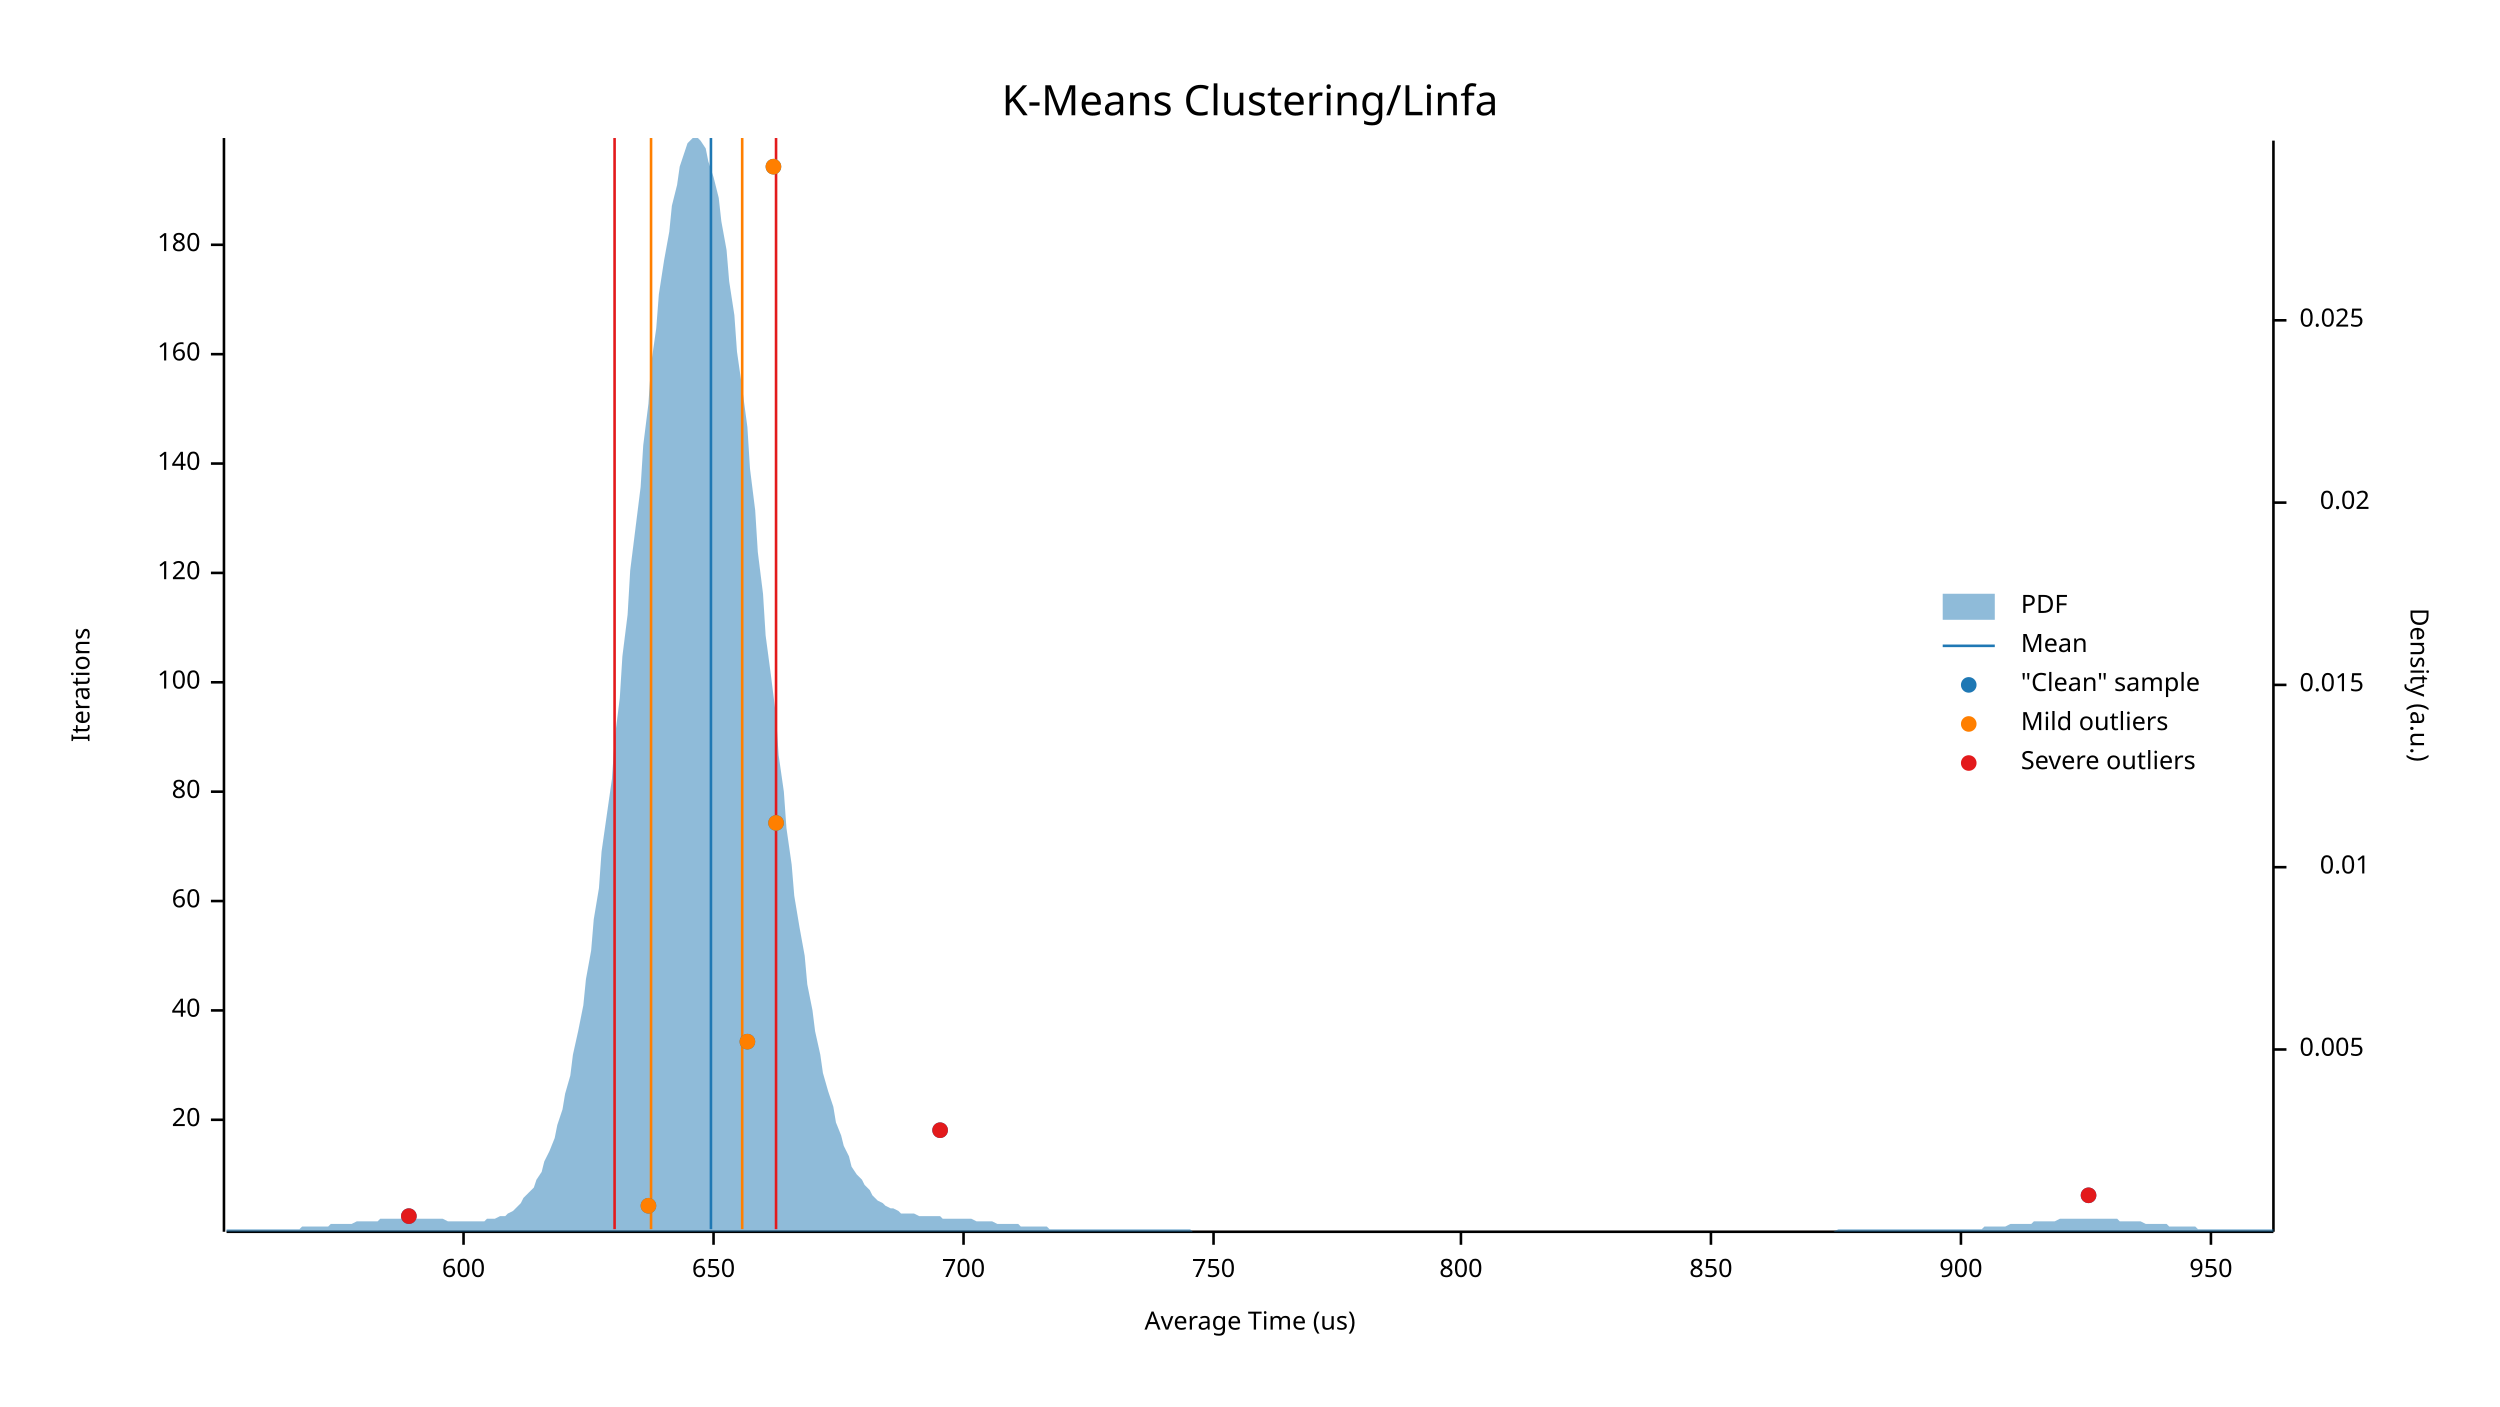
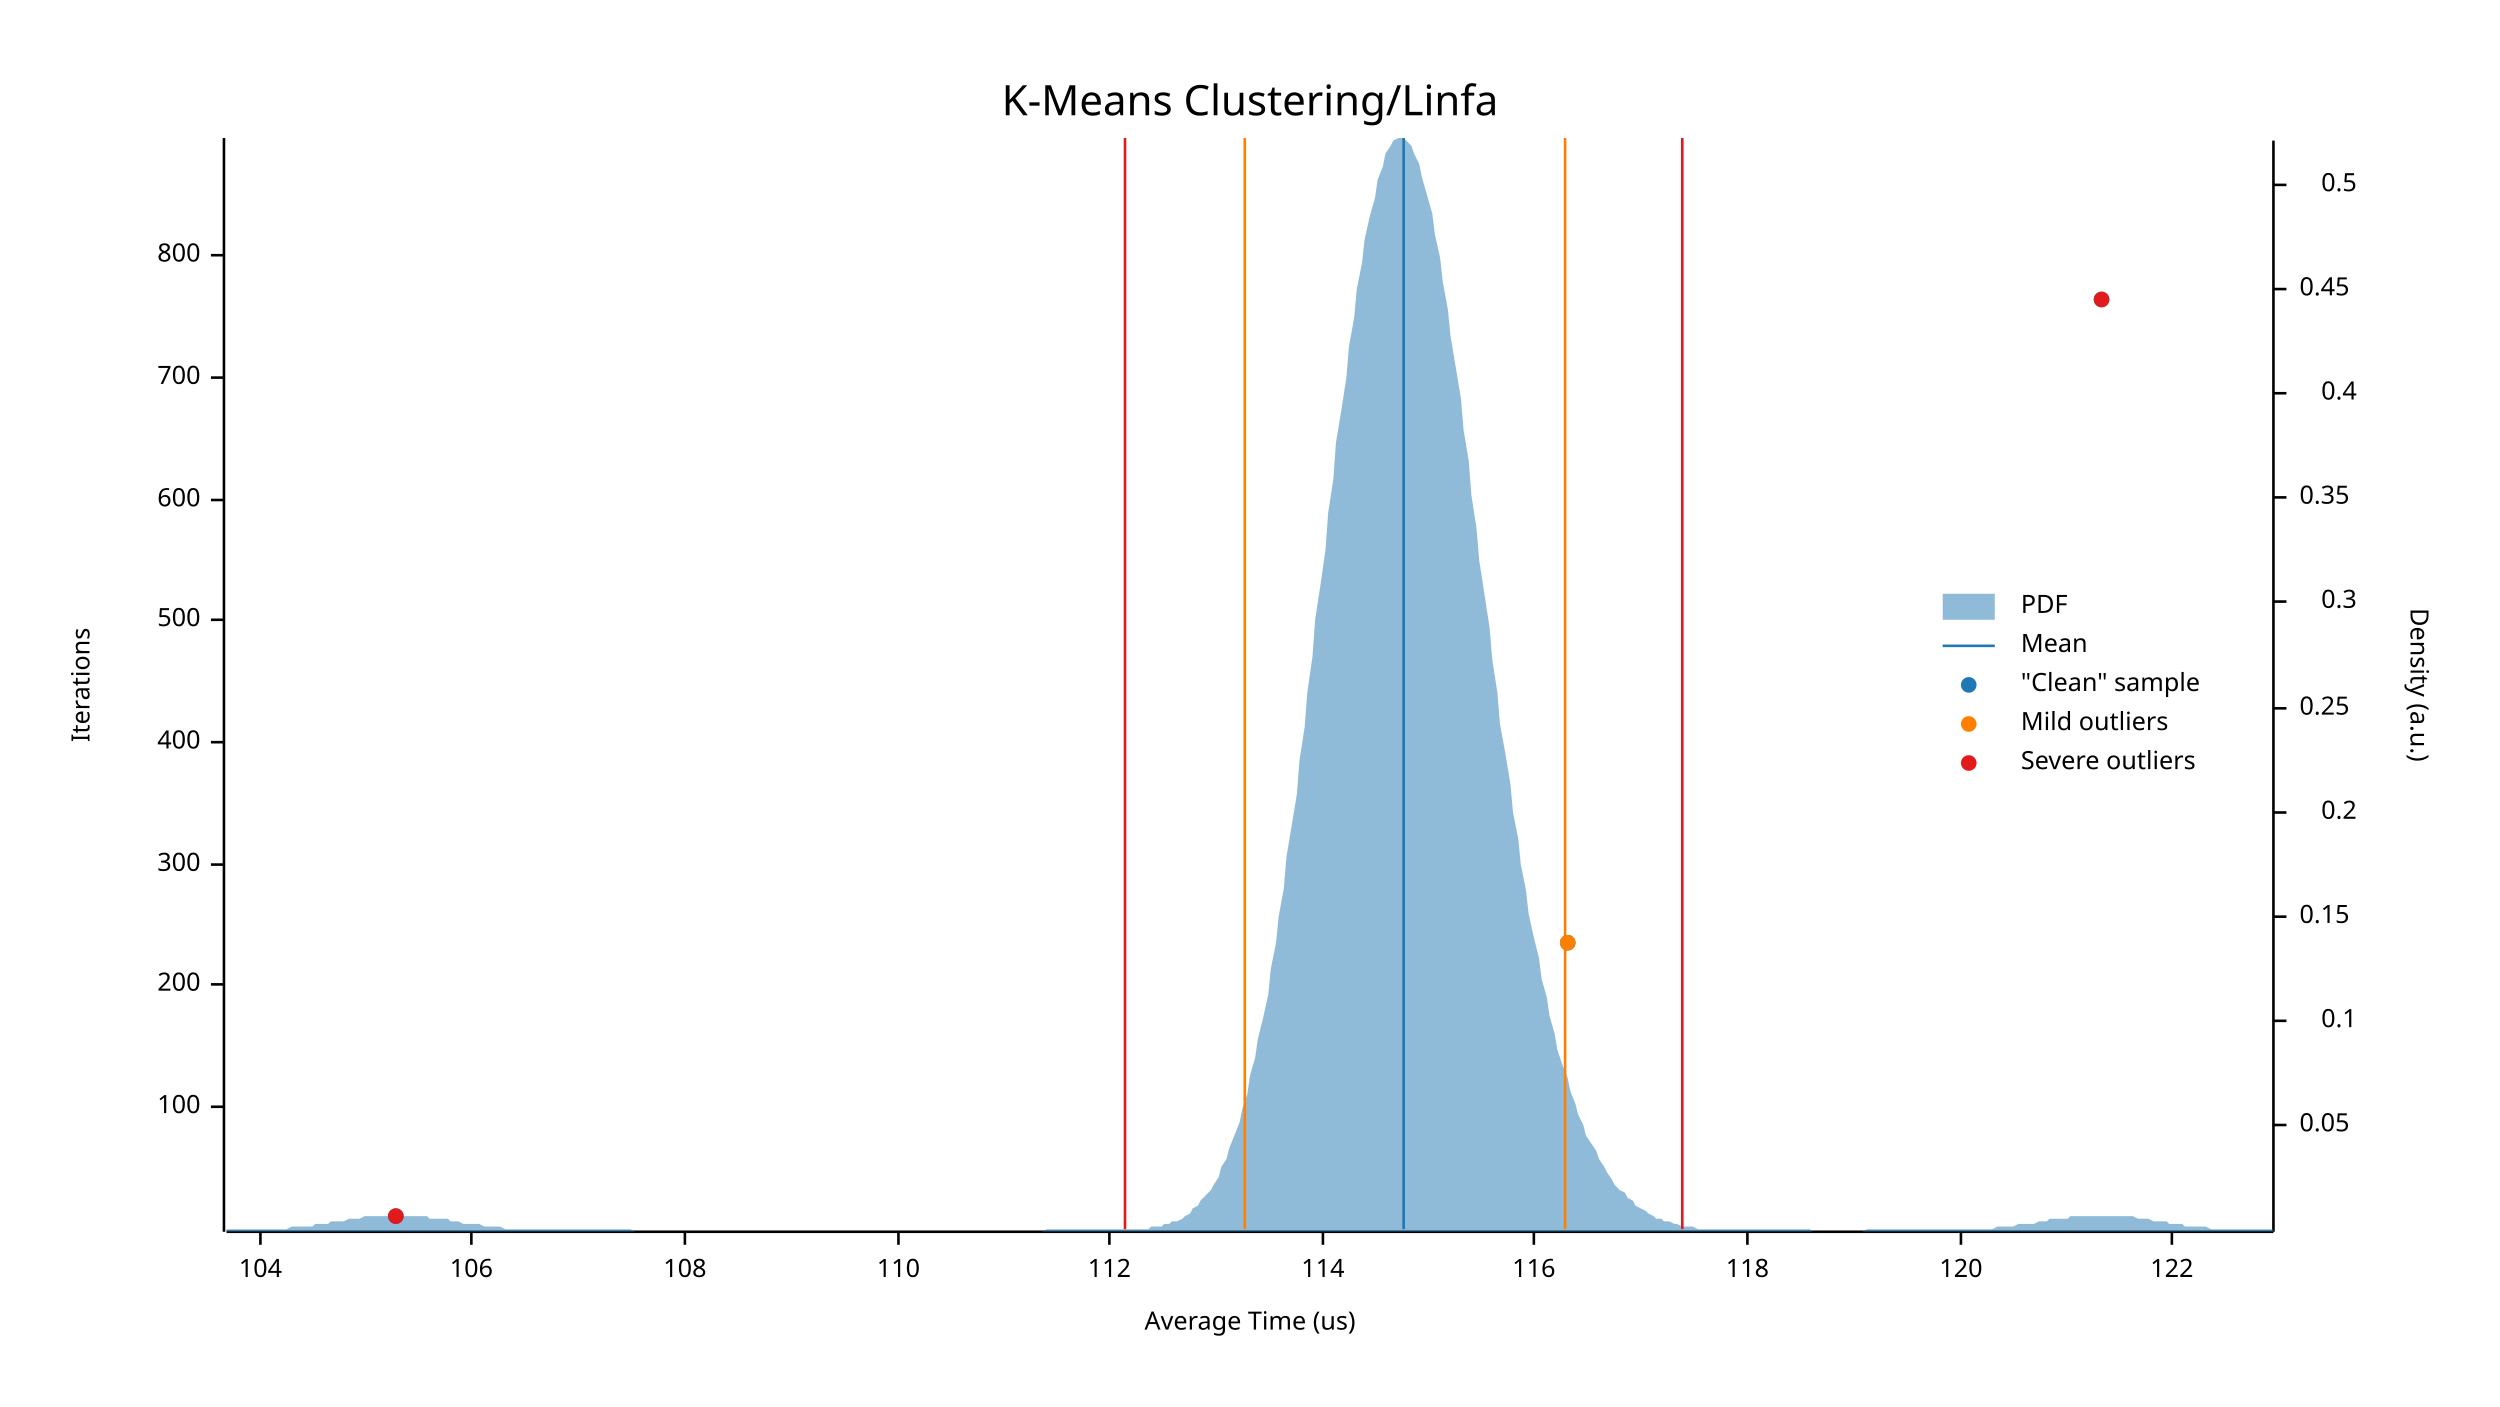
<svg xmlns="http://www.w3.org/2000/svg" width="960" height="540" viewBox="0 0 960 540">
  <text x="480" y="32" dy="0.76em" text-anchor="middle" font-family="sans-serif" font-size="16.129" opacity="1" fill="#000000">
K-Means Clustering/Linfa
</text>
  <text x="27" y="263" dy="0.76em" text-anchor="middle" font-family="sans-serif" font-size="9.677" opacity="1" fill="#000000" transform="rotate(270, 27, 263)">
Iterations
</text>
  <text x="480" y="513" dy="-0.5ex" text-anchor="middle" font-family="sans-serif" font-size="9.677" opacity="1" fill="#000000">
Average Time (us)
</text>
  <polyline fill="none" opacity="1" stroke="#000000" stroke-width="1" points="86,53 86,473 " />
-   <text x="77" y="430" dy="0.5ex" text-anchor="end" font-family="sans-serif" font-size="9.677" opacity="1" fill="#000000">
- 20
- </text>
-   <polyline fill="none" opacity="1" stroke="#000000" stroke-width="1" points="81,430 86,430 " />
-   <text x="77" y="388" dy="0.5ex" text-anchor="end" font-family="sans-serif" font-size="9.677" opacity="1" fill="#000000">
- 40
- </text>
-   <polyline fill="none" opacity="1" stroke="#000000" stroke-width="1" points="81,388 86,388 " />
-   <text x="77" y="346" dy="0.5ex" text-anchor="end" font-family="sans-serif" font-size="9.677" opacity="1" fill="#000000">
- 60
- </text>
-   <polyline fill="none" opacity="1" stroke="#000000" stroke-width="1" points="81,346 86,346 " />
-   <text x="77" y="304" dy="0.5ex" text-anchor="end" font-family="sans-serif" font-size="9.677" opacity="1" fill="#000000">
- 80
- </text>
-   <polyline fill="none" opacity="1" stroke="#000000" stroke-width="1" points="81,304 86,304 " />
-   <text x="77" y="262" dy="0.5ex" text-anchor="end" font-family="sans-serif" font-size="9.677" opacity="1" fill="#000000">
+   <text x="77" y="425" dy="0.5ex" text-anchor="end" font-family="sans-serif" font-size="9.677" opacity="1" fill="#000000">
100
</text>
-   <polyline fill="none" opacity="1" stroke="#000000" stroke-width="1" points="81,262 86,262 " />
-   <text x="77" y="220" dy="0.5ex" text-anchor="end" font-family="sans-serif" font-size="9.677" opacity="1" fill="#000000">
+   <polyline fill="none" opacity="1" stroke="#000000" stroke-width="1" points="81,425 86,425 " />
+   <text x="77" y="378" dy="0.5ex" text-anchor="end" font-family="sans-serif" font-size="9.677" opacity="1" fill="#000000">
+ 200
+ </text>
+   <polyline fill="none" opacity="1" stroke="#000000" stroke-width="1" points="81,378 86,378 " />
+   <text x="77" y="332" dy="0.5ex" text-anchor="end" font-family="sans-serif" font-size="9.677" opacity="1" fill="#000000">
+ 300
+ </text>
+   <polyline fill="none" opacity="1" stroke="#000000" stroke-width="1" points="81,332 86,332 " />
+   <text x="77" y="285" dy="0.5ex" text-anchor="end" font-family="sans-serif" font-size="9.677" opacity="1" fill="#000000">
+ 400
+ </text>
+   <polyline fill="none" opacity="1" stroke="#000000" stroke-width="1" points="81,285 86,285 " />
+   <text x="77" y="238" dy="0.5ex" text-anchor="end" font-family="sans-serif" font-size="9.677" opacity="1" fill="#000000">
+ 500
+ </text>
+   <polyline fill="none" opacity="1" stroke="#000000" stroke-width="1" points="81,238 86,238 " />
+   <text x="77" y="192" dy="0.5ex" text-anchor="end" font-family="sans-serif" font-size="9.677" opacity="1" fill="#000000">
+ 600
+ </text>
+   <polyline fill="none" opacity="1" stroke="#000000" stroke-width="1" points="81,192 86,192 " />
+   <text x="77" y="145" dy="0.5ex" text-anchor="end" font-family="sans-serif" font-size="9.677" opacity="1" fill="#000000">
+ 700
+ </text>
+   <polyline fill="none" opacity="1" stroke="#000000" stroke-width="1" points="81,145 86,145 " />
+   <text x="77" y="98" dy="0.5ex" text-anchor="end" font-family="sans-serif" font-size="9.677" opacity="1" fill="#000000">
+ 800
+ </text>
+   <polyline fill="none" opacity="1" stroke="#000000" stroke-width="1" points="81,98 86,98 " />
+   <polyline fill="none" opacity="1" stroke="#000000" stroke-width="1" points="87,473 873,473 " />
+   <text x="100" y="483" dy="0.76em" text-anchor="middle" font-family="sans-serif" font-size="9.677" opacity="1" fill="#000000">
+ 104
+ </text>
+   <polyline fill="none" opacity="1" stroke="#000000" stroke-width="1" points="100,473 100,478 " />
+   <text x="181" y="483" dy="0.76em" text-anchor="middle" font-family="sans-serif" font-size="9.677" opacity="1" fill="#000000">
+ 106
+ </text>
+   <polyline fill="none" opacity="1" stroke="#000000" stroke-width="1" points="181,473 181,478 " />
+   <text x="263" y="483" dy="0.76em" text-anchor="middle" font-family="sans-serif" font-size="9.677" opacity="1" fill="#000000">
+ 108
+ </text>
+   <polyline fill="none" opacity="1" stroke="#000000" stroke-width="1" points="263,473 263,478 " />
+   <text x="345" y="483" dy="0.76em" text-anchor="middle" font-family="sans-serif" font-size="9.677" opacity="1" fill="#000000">
+ 110
+ </text>
+   <polyline fill="none" opacity="1" stroke="#000000" stroke-width="1" points="345,473 345,478 " />
+   <text x="426" y="483" dy="0.76em" text-anchor="middle" font-family="sans-serif" font-size="9.677" opacity="1" fill="#000000">
+ 112
+ </text>
+   <polyline fill="none" opacity="1" stroke="#000000" stroke-width="1" points="426,473 426,478 " />
+   <text x="508" y="483" dy="0.76em" text-anchor="middle" font-family="sans-serif" font-size="9.677" opacity="1" fill="#000000">
+ 114
+ </text>
+   <polyline fill="none" opacity="1" stroke="#000000" stroke-width="1" points="508,473 508,478 " />
+   <text x="589" y="483" dy="0.76em" text-anchor="middle" font-family="sans-serif" font-size="9.677" opacity="1" fill="#000000">
+ 116
+ </text>
+   <polyline fill="none" opacity="1" stroke="#000000" stroke-width="1" points="589,473 589,478 " />
+   <text x="671" y="483" dy="0.76em" text-anchor="middle" font-family="sans-serif" font-size="9.677" opacity="1" fill="#000000">
+ 118
+ </text>
+   <polyline fill="none" opacity="1" stroke="#000000" stroke-width="1" points="671,473 671,478 " />
+   <text x="753" y="483" dy="0.76em" text-anchor="middle" font-family="sans-serif" font-size="9.677" opacity="1" fill="#000000">
120
</text>
-   <polyline fill="none" opacity="1" stroke="#000000" stroke-width="1" points="81,220 86,220 " />
-   <text x="77" y="178" dy="0.5ex" text-anchor="end" font-family="sans-serif" font-size="9.677" opacity="1" fill="#000000">
- 140
+   <polyline fill="none" opacity="1" stroke="#000000" stroke-width="1" points="753,473 753,478 " />
+   <text x="834" y="483" dy="0.76em" text-anchor="middle" font-family="sans-serif" font-size="9.677" opacity="1" fill="#000000">
+ 122
</text>
-   <polyline fill="none" opacity="1" stroke="#000000" stroke-width="1" points="81,178 86,178 " />
-   <text x="77" y="136" dy="0.5ex" text-anchor="end" font-family="sans-serif" font-size="9.677" opacity="1" fill="#000000">
- 160
- </text>
-   <polyline fill="none" opacity="1" stroke="#000000" stroke-width="1" points="81,136 86,136 " />
-   <text x="77" y="94" dy="0.5ex" text-anchor="end" font-family="sans-serif" font-size="9.677" opacity="1" fill="#000000">
- 180
- </text>
-   <polyline fill="none" opacity="1" stroke="#000000" stroke-width="1" points="81,94 86,94 " />
-   <polyline fill="none" opacity="1" stroke="#000000" stroke-width="1" points="87,473 873,473 " />
-   <text x="178" y="483" dy="0.76em" text-anchor="middle" font-family="sans-serif" font-size="9.677" opacity="1" fill="#000000">
- 600
- </text>
-   <polyline fill="none" opacity="1" stroke="#000000" stroke-width="1" points="178,473 178,478 " />
-   <text x="274" y="483" dy="0.76em" text-anchor="middle" font-family="sans-serif" font-size="9.677" opacity="1" fill="#000000">
- 650
- </text>
-   <polyline fill="none" opacity="1" stroke="#000000" stroke-width="1" points="274,473 274,478 " />
-   <text x="370" y="483" dy="0.76em" text-anchor="middle" font-family="sans-serif" font-size="9.677" opacity="1" fill="#000000">
- 700
- </text>
-   <polyline fill="none" opacity="1" stroke="#000000" stroke-width="1" points="370,473 370,478 " />
-   <text x="466" y="483" dy="0.76em" text-anchor="middle" font-family="sans-serif" font-size="9.677" opacity="1" fill="#000000">
- 750
- </text>
-   <polyline fill="none" opacity="1" stroke="#000000" stroke-width="1" points="466,473 466,478 " />
-   <text x="561" y="483" dy="0.76em" text-anchor="middle" font-family="sans-serif" font-size="9.677" opacity="1" fill="#000000">
- 800
- </text>
-   <polyline fill="none" opacity="1" stroke="#000000" stroke-width="1" points="561,473 561,478 " />
-   <text x="657" y="483" dy="0.76em" text-anchor="middle" font-family="sans-serif" font-size="9.677" opacity="1" fill="#000000">
- 850
- </text>
-   <polyline fill="none" opacity="1" stroke="#000000" stroke-width="1" points="657,473 657,478 " />
-   <text x="753" y="483" dy="0.76em" text-anchor="middle" font-family="sans-serif" font-size="9.677" opacity="1" fill="#000000">
- 900
- </text>
-   <polyline fill="none" opacity="1" stroke="#000000" stroke-width="1" points="753,473 753,478 " />
-   <text x="849" y="483" dy="0.76em" text-anchor="middle" font-family="sans-serif" font-size="9.677" opacity="1" fill="#000000">
- 950
- </text>
-   <polyline fill="none" opacity="1" stroke="#000000" stroke-width="1" points="849,473 849,478 " />
+   <polyline fill="none" opacity="1" stroke="#000000" stroke-width="1" points="834,473 834,478 " />
  <text x="933" y="263" dy="0.76em" text-anchor="middle" font-family="sans-serif" font-size="9.677" opacity="1" fill="#000000" transform="rotate(90, 933, 263)">
Density (a.u.)
</text>
  <polyline fill="none" opacity="1" stroke="#000000" stroke-width="1" points="873,54 873,473 " />
-   <text x="883" y="403" dy="0.5ex" text-anchor="start" font-family="sans-serif" font-size="9.677" opacity="1" fill="#000000">
- 0.005
+   <text x="883" y="432" dy="0.5ex" text-anchor="start" font-family="sans-serif" font-size="9.677" opacity="1" fill="#000000">
+ 0.05
</text>
-   <polyline fill="none" opacity="1" stroke="#000000" stroke-width="1" points="873,403 878,403 " />
-   <text x="910" y="333" dy="0.5ex" text-anchor="end" font-family="sans-serif" font-size="9.677" opacity="1" fill="#000000">
- 0.01
+   <polyline fill="none" opacity="1" stroke="#000000" stroke-width="1" points="873,432 878,432 " />
+   <text x="905" y="392" dy="0.5ex" text-anchor="end" font-family="sans-serif" font-size="9.677" opacity="1" fill="#000000">
+ 0.1
</text>
-   <polyline fill="none" opacity="1" stroke="#000000" stroke-width="1" points="873,333 878,333 " />
-   <text x="883" y="263" dy="0.5ex" text-anchor="start" font-family="sans-serif" font-size="9.677" opacity="1" fill="#000000">
- 0.015
+   <polyline fill="none" opacity="1" stroke="#000000" stroke-width="1" points="873,392 878,392 " />
+   <text x="883" y="352" dy="0.5ex" text-anchor="start" font-family="sans-serif" font-size="9.677" opacity="1" fill="#000000">
+ 0.15
</text>
-   <polyline fill="none" opacity="1" stroke="#000000" stroke-width="1" points="873,263 878,263 " />
-   <text x="910" y="193" dy="0.5ex" text-anchor="end" font-family="sans-serif" font-size="9.677" opacity="1" fill="#000000">
- 0.02
+   <polyline fill="none" opacity="1" stroke="#000000" stroke-width="1" points="873,352 878,352 " />
+   <text x="905" y="312" dy="0.5ex" text-anchor="end" font-family="sans-serif" font-size="9.677" opacity="1" fill="#000000">
+ 0.2
</text>
-   <polyline fill="none" opacity="1" stroke="#000000" stroke-width="1" points="873,193 878,193 " />
-   <text x="883" y="123" dy="0.5ex" text-anchor="start" font-family="sans-serif" font-size="9.677" opacity="1" fill="#000000">
- 0.025
+   <polyline fill="none" opacity="1" stroke="#000000" stroke-width="1" points="873,312 878,312 " />
+   <text x="883" y="272" dy="0.5ex" text-anchor="start" font-family="sans-serif" font-size="9.677" opacity="1" fill="#000000">
+ 0.25
</text>
-   <polyline fill="none" opacity="1" stroke="#000000" stroke-width="1" points="873,123 878,123 " />
-   <polygon opacity="0.5" fill="#1F78B4" points="87,472 88,472 90,472 91,472 93,472 94,472 96,472 98,472 99,472 101,472 102,472 104,472 105,472 107,472 109,472 110,472 112,472 113,472 115,472 116,471 118,471 120,471 121,471 123,471 124,471 126,471 127,470 129,470 131,470 132,470 134,470 135,470 137,469 138,469 140,469 142,469 143,469 145,469 146,468 148,468 150,468 151,468 153,468 154,468 156,468 157,468 159,468 161,468 162,468 164,468 165,468 167,468 168,468 170,468 172,469 173,469 175,469 176,469 178,469 179,469 181,469 183,469 184,469 186,469 187,468 189,468 190,468 192,467 194,467 195,466 197,465 198,464 200,462 201,460 203,458 205,456 206,453 208,450 209,446 211,442 213,437 214,432 216,426 217,420 219,413 220,405 222,396 224,386 225,376 227,365 228,353 230,341 231,327 233,313 235,299 236,284 238,268 239,252 241,236 242,219 244,203 246,187 247,171 249,155 250,140 252,126 253,113 255,100 257,89 258,79 260,71 261,64 263,58 264,55 266,53 268,53 269,54 271,57 272,62 274,68 276,76 277,85 279,96 280,108 282,121 283,135 285,149 287,164 288,180 290,196 291,212 293,228 294,244 296,259 298,275 299,290 301,304 302,318 304,332 305,344 307,356 309,367 310,378 312,388 313,396 315,405 316,412 318,419 320,425 321,431 323,436 324,440 326,444 327,448 329,451 331,453 332,455 334,457 335,459 337,461 339,462 340,463 342,464 343,464 345,465 346,466 348,466 350,466 351,466 353,467 354,467 356,467 357,467 359,467 361,467 362,468 364,468 365,468 367,468 368,468 370,468 372,468 373,468 375,469 376,469 378,469 379,469 381,469 383,470 384,470 386,470 387,470 389,470 391,470 392,471 394,471 395,471 397,471 398,471 400,471 402,471 403,472 405,472 406,472 408,472 409,472 411,472 413,472 414,472 416,472 417,472 419,472 420,472 422,472 424,472 425,472 427,472 428,472 430,472 431,472 433,472 435,472 436,472 438,472 439,472 441,472 442,472 444,472 446,472 447,472 449,472 450,472 452,472 454,472 455,472 457,472 458,473 460,473 461,473 463,473 465,473 466,473 468,473 469,473 471,473 472,473 474,473 476,473 477,473 479,473 480,473 482,473 483,473 485,473 487,473 488,473 490,473 491,473 493,473 494,473 496,473 498,473 499,473 501,473 502,473 504,473 505,473 507,473 509,473 510,473 512,473 513,473 515,473 517,473 518,473 520,473 521,473 523,473 524,473 526,473 528,473 529,473 531,473 532,473 534,473 535,473 537,473 539,473 540,473 542,473 543,473 545,473 546,473 548,473 550,473 551,473 553,473 554,473 556,473 557,473 559,473 561,473 562,473 564,473 565,473 567,473 568,473 570,473 572,473 573,473 575,473 576,473 578,473 580,473 581,473 583,473 584,473 586,473 587,473 589,473 591,473 592,473 594,473 595,473 597,473 598,473 600,473 602,473 603,473 605,473 606,473 608,473 609,473 611,473 613,473 614,473 616,473 617,473 619,473 620,473 622,473 624,473 625,473 627,473 628,473 630,473 632,473 633,473 635,473 636,473 638,473 639,473 641,473 643,473 644,473 646,473 647,473 649,473 650,473 652,473 654,473 655,473 657,473 658,473 660,473 661,473 663,473 665,473 666,473 668,473 669,473 671,473 672,473 674,473 676,473 677,473 679,473 680,473 682,473 683,473 685,473 687,473 688,473 690,473 691,473 693,473 695,473 696,473 698,473 699,473 701,473 702,473 704,473 706,472 707,472 709,472 710,472 712,472 713,472 715,472 717,472 718,472 720,472 721,472 723,472 724,472 726,472 728,472 729,472 731,472 732,472 734,472 735,472 737,472 739,472 740,472 742,472 743,472 745,472 746,472 748,472 750,472 751,472 753,472 754,472 756,472 758,472 759,472 761,472 762,471 764,471 765,471 767,471 769,471 770,471 772,470 773,470 775,470 776,470 778,470 780,470 781,469 783,469 784,469 786,469 787,469 789,469 791,468 792,468 794,468 795,468 797,468 798,468 800,468 802,468 803,468 805,468 806,468 808,468 809,468 811,468 813,468 814,469 816,469 817,469 819,469 821,469 822,469 824,470 825,470 827,470 828,470 830,470 832,470 833,471 835,471 836,471 838,471 839,471 841,471 843,471 844,472 846,472 847,472 849,472 850,472 852,472 854,472 855,472 857,472 858,472 860,472 861,472 863,472 865,472 866,472 868,472 869,472 871,472 873,472 873,473 87,473 " />
-   <polyline fill="none" opacity="1" stroke="#1F78B4" stroke-width="1" points="273,472 273,53 " />
-   <polyline fill="none" opacity="1" stroke="#FF7F00" stroke-width="1" points="250,472 250,53 " />
-   <polyline fill="none" opacity="1" stroke="#FF7F00" stroke-width="1" points="285,472 285,53 " />
-   <polyline fill="none" opacity="1" stroke="#E31A1C" stroke-width="1" points="236,472 236,53 " />
-   <polyline fill="none" opacity="1" stroke="#E31A1C" stroke-width="1" points="298,472 298,53 " />
-   <circle cx="157" cy="467" r="3" opacity="1" fill="#1F78B4" stroke="none" stroke-width="1" />
-   <circle cx="249" cy="463" r="3" opacity="1" fill="#1F78B4" stroke="none" stroke-width="1" />
-   <circle cx="802" cy="459" r="3" opacity="1" fill="#1F78B4" stroke="none" stroke-width="1" />
-   <circle cx="361" cy="434" r="3" opacity="1" fill="#1F78B4" stroke="none" stroke-width="1" />
-   <circle cx="287" cy="400" r="3" opacity="1" fill="#1F78B4" stroke="none" stroke-width="1" />
-   <circle cx="298" cy="316" r="3" opacity="1" fill="#1F78B4" stroke="none" stroke-width="1" />
-   <circle cx="297" cy="64" r="3" opacity="1" fill="#1F78B4" stroke="none" stroke-width="1" />
-   <circle cx="249" cy="463" r="3" opacity="1" fill="#FF7F00" stroke="none" stroke-width="1" />
-   <circle cx="287" cy="400" r="3" opacity="1" fill="#FF7F00" stroke="none" stroke-width="1" />
-   <circle cx="298" cy="316" r="3" opacity="1" fill="#FF7F00" stroke="none" stroke-width="1" />
-   <circle cx="297" cy="64" r="3" opacity="1" fill="#FF7F00" stroke="none" stroke-width="1" />
-   <circle cx="157" cy="467" r="3" opacity="1" fill="#E31A1C" stroke="none" stroke-width="1" />
-   <circle cx="802" cy="459" r="3" opacity="1" fill="#E31A1C" stroke="none" stroke-width="1" />
-   <circle cx="361" cy="434" r="3" opacity="1" fill="#E31A1C" stroke="none" stroke-width="1" />
+   <polyline fill="none" opacity="1" stroke="#000000" stroke-width="1" points="873,272 878,272 " />
+   <text x="905" y="231" dy="0.5ex" text-anchor="end" font-family="sans-serif" font-size="9.677" opacity="1" fill="#000000">
+ 0.3
+ </text>
+   <polyline fill="none" opacity="1" stroke="#000000" stroke-width="1" points="873,231 878,231 " />
+   <text x="883" y="191" dy="0.5ex" text-anchor="start" font-family="sans-serif" font-size="9.677" opacity="1" fill="#000000">
+ 0.35
+ </text>
+   <polyline fill="none" opacity="1" stroke="#000000" stroke-width="1" points="873,191 878,191 " />
+   <text x="905" y="151" dy="0.5ex" text-anchor="end" font-family="sans-serif" font-size="9.677" opacity="1" fill="#000000">
+ 0.4
+ </text>
+   <polyline fill="none" opacity="1" stroke="#000000" stroke-width="1" points="873,151 878,151 " />
+   <text x="883" y="111" dy="0.5ex" text-anchor="start" font-family="sans-serif" font-size="9.677" opacity="1" fill="#000000">
+ 0.45
+ </text>
+   <polyline fill="none" opacity="1" stroke="#000000" stroke-width="1" points="873,111 878,111 " />
+   <text x="905" y="71" dy="0.5ex" text-anchor="end" font-family="sans-serif" font-size="9.677" opacity="1" fill="#000000">
+ 0.5
+ </text>
+   <polyline fill="none" opacity="1" stroke="#000000" stroke-width="1" points="873,71 878,71 " />
+   <polygon opacity="0.5" fill="#1F78B4" points="87,472 88,472 90,472 91,472 93,472 94,472 96,472 98,472 99,472 101,472 102,472 104,472 105,472 107,472 109,472 110,472 112,471 113,471 115,471 116,471 118,471 120,471 121,470 123,470 124,470 126,470 127,469 129,469 131,469 132,469 134,468 135,468 137,468 138,468 140,467 142,467 143,467 145,467 146,467 148,467 150,467 151,467 153,467 154,467 156,467 157,467 159,467 161,467 162,467 164,467 165,468 167,468 168,468 170,468 172,468 173,469 175,469 176,469 178,470 179,470 181,470 183,470 184,470 186,471 187,471 189,471 190,471 192,471 194,472 195,472 197,472 198,472 200,472 201,472 203,472 205,472 206,472 208,472 209,472 211,472 213,472 214,472 216,472 217,472 219,472 220,472 222,472 224,472 225,472 227,472 228,472 230,472 231,472 233,472 235,472 236,472 238,472 239,472 241,472 242,472 244,473 246,473 247,473 249,473 250,473 252,473 253,473 255,473 257,473 258,473 260,473 261,473 263,473 264,473 266,473 268,473 269,473 271,473 272,473 274,473 276,473 277,473 279,473 280,473 282,473 283,473 285,473 287,473 288,473 290,473 291,473 293,473 294,473 296,473 298,473 299,473 301,473 302,473 304,473 305,473 307,473 309,473 310,473 312,473 313,473 315,473 316,473 318,473 320,473 321,473 323,473 324,473 326,473 327,473 329,473 331,473 332,473 334,473 335,473 337,473 339,473 340,473 342,473 343,473 345,473 346,473 348,473 350,473 351,473 353,473 354,473 356,473 357,473 359,473 361,473 362,473 364,473 365,473 367,473 368,473 370,473 372,473 373,473 375,473 376,473 378,473 379,473 381,473 383,473 384,473 386,473 387,473 389,473 391,473 392,473 394,473 395,473 397,473 398,473 400,473 402,472 403,472 405,472 406,472 408,472 409,472 411,472 413,472 414,472 416,472 417,472 419,472 420,472 422,472 424,472 425,472 427,472 428,472 430,472 431,472 433,472 435,472 436,472 438,472 439,472 441,472 442,471 444,471 446,471 447,470 449,470 450,469 452,469 454,468 455,467 457,466 458,464 460,463 461,461 463,459 465,457 466,455 468,452 469,448 471,445 472,441 474,436 476,431 477,426 479,420 480,413 482,406 483,399 485,391 487,382 488,372 490,362 491,352 493,341 494,329 496,317 498,305 499,292 501,279 502,266 504,252 505,238 507,225 509,211 510,197 512,184 513,170 515,158 517,145 518,133 520,122 521,111 523,101 524,92 526,83 528,76 529,69 531,64 532,59 534,56 535,54 537,53 539,53 540,54 542,56 543,59 545,63 546,68 548,75 550,82 551,90 553,99 554,108 556,119 557,129 559,141 561,153 562,165 564,177 565,190 567,203 568,215 570,228 572,241 573,253 575,266 576,278 578,289 580,301 581,312 583,322 584,332 586,342 587,351 589,360 591,368 592,376 594,383 595,390 597,397 598,403 600,409 602,414 603,419 605,424 606,428 608,432 609,436 611,439 613,442 614,445 616,448 617,450 619,453 620,455 622,457 624,458 625,460 627,461 628,463 630,464 632,465 633,466 635,467 636,468 638,468 639,469 641,469 643,470 644,470 646,471 647,471 649,471 650,471 652,472 654,472 655,472 657,472 658,472 660,472 661,472 663,472 665,472 666,472 668,472 669,472 671,472 672,472 674,472 676,472 677,472 679,472 680,472 682,472 683,472 685,472 687,472 688,472 690,472 691,472 693,472 695,472 696,473 698,473 699,473 701,473 702,473 704,473 706,473 707,473 709,473 710,473 712,473 713,473 715,473 717,472 718,472 720,472 721,472 723,472 724,472 726,472 728,472 729,472 731,472 732,472 734,472 735,472 737,472 739,472 740,472 742,472 743,472 745,472 746,472 748,472 750,472 751,472 753,472 754,472 756,472 758,472 759,472 761,472 762,472 764,472 765,472 767,471 769,471 770,471 772,471 773,471 775,470 776,470 778,470 780,470 781,470 783,469 784,469 786,469 787,468 789,468 791,468 792,468 794,468 795,467 797,467 798,467 800,467 802,467 803,467 805,467 806,467 808,467 809,467 811,467 813,467 814,467 816,467 817,467 819,467 821,468 822,468 824,468 825,468 827,469 828,469 830,469 832,469 833,470 835,470 836,470 838,470 839,471 841,471 843,471 844,471 846,471 847,471 849,472 850,472 852,472 854,472 855,472 857,472 858,472 860,472 861,472 863,472 865,472 866,472 868,472 869,472 871,472 873,472 873,473 87,473 " />
+   <polyline fill="none" opacity="1" stroke="#1F78B4" stroke-width="1" points="539,472 539,53 " />
+   <polyline fill="none" opacity="1" stroke="#FF7F00" stroke-width="1" points="478,472 478,53 " />
+   <polyline fill="none" opacity="1" stroke="#FF7F00" stroke-width="1" points="601,472 601,53 " />
+   <polyline fill="none" opacity="1" stroke="#E31A1C" stroke-width="1" points="432,472 432,53 " />
+   <polyline fill="none" opacity="1" stroke="#E31A1C" stroke-width="1" points="646,472 646,53 " />
+   <circle cx="152" cy="467" r="3" opacity="1" fill="#1F78B4" stroke="none" stroke-width="1" />
+   <circle cx="602" cy="362" r="3" opacity="1" fill="#1F78B4" stroke="none" stroke-width="1" />
+   <circle cx="807" cy="115" r="3" opacity="1" fill="#1F78B4" stroke="none" stroke-width="1" />
+   <circle cx="602" cy="362" r="3" opacity="1" fill="#FF7F00" stroke="none" stroke-width="1" />
+   <circle cx="152" cy="467" r="3" opacity="1" fill="#E31A1C" stroke="none" stroke-width="1" />
+   <circle cx="807" cy="115" r="3" opacity="1" fill="#E31A1C" stroke="none" stroke-width="1" />
  <text x="776" y="228" dy="0.76em" text-anchor="start" font-family="sans-serif" font-size="9.677" opacity="1" fill="#000000">
PDF
</text>
  <text x="776" y="243" dy="0.76em" text-anchor="start" font-family="sans-serif" font-size="9.677" opacity="1" fill="#000000">
Mean
</text>
  <text x="776" y="258" dy="0.76em" text-anchor="start" font-family="sans-serif" font-size="9.677" opacity="1" fill="#000000">
"Clean" sample
</text>
  <text x="776" y="273" dy="0.76em" text-anchor="start" font-family="sans-serif" font-size="9.677" opacity="1" fill="#000000">
Mild outliers
</text>
  <text x="776" y="288" dy="0.76em" text-anchor="start" font-family="sans-serif" font-size="9.677" opacity="1" fill="#000000">
Severe outliers
</text>
  <rect x="746" y="228" width="20" height="10" opacity="0.5" fill="#1F78B4" stroke="none" />
  <polyline fill="none" opacity="1" stroke="#1F78B4" stroke-width="1" points="746,248 766,248 " />
  <circle cx="756" cy="263" r="3" opacity="1" fill="#1F78B4" stroke="none" stroke-width="1" />
  <circle cx="756" cy="278" r="3" opacity="1" fill="#FF7F00" stroke="none" stroke-width="1" />
  <circle cx="756" cy="293" r="3" opacity="1" fill="#E31A1C" stroke="none" stroke-width="1" />
</svg>
